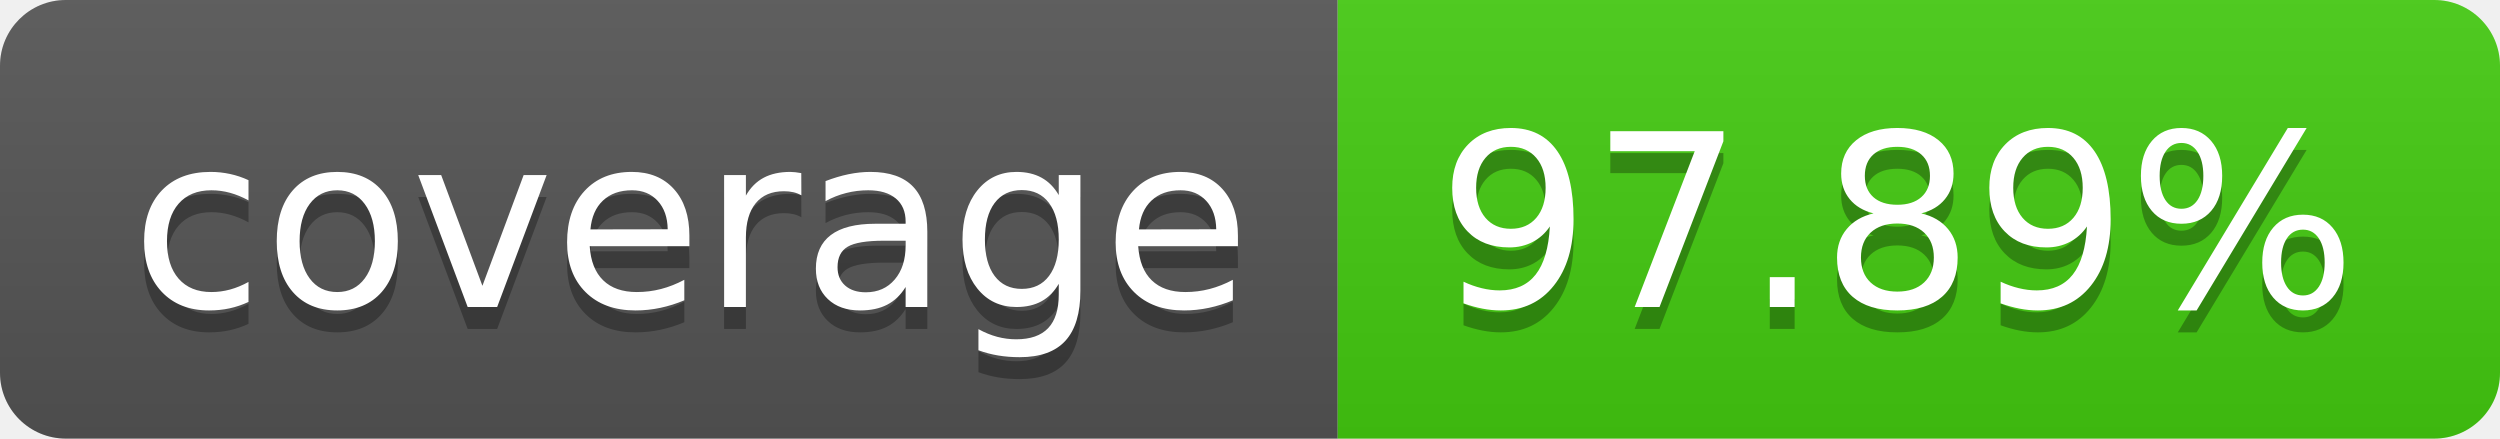
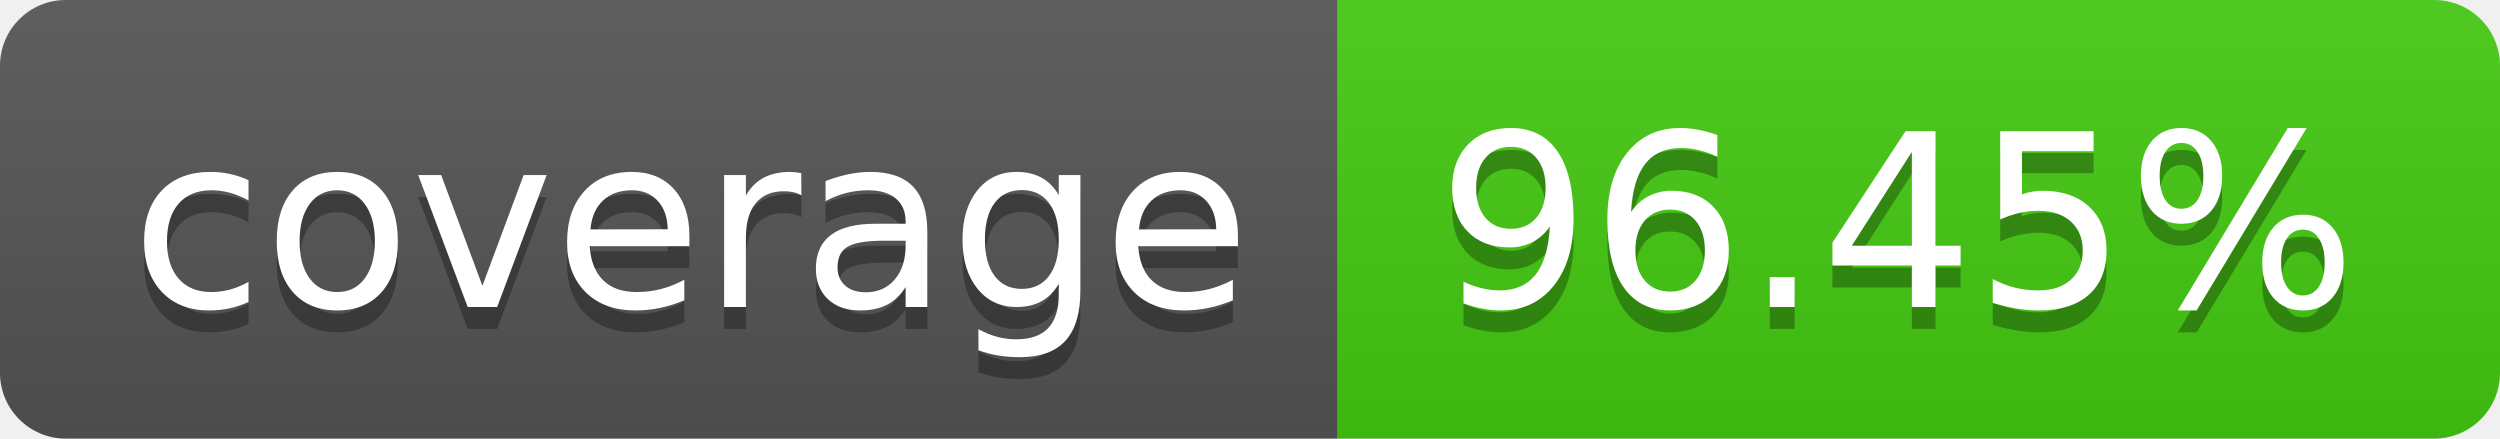
<svg xmlns="http://www.w3.org/2000/svg" width="114" height="20">
  <linearGradient id="b" x2="0" y2="100%">
    <stop offset="0" stop-color="#bbb" stop-opacity=".1" />
    <stop offset="1" stop-opacity=".1" />
  </linearGradient>
  <clipPath id="a">
    <rect width="114" height="20" rx="3" fill="#fff" />
  </clipPath>
  <g clip-path="url(#a)">
    <path fill="#555" d="M0 0h61v20H0z" />
    <path fill="#4c1" d="M61 0h53v20H61z" />
    <path fill="url(#b)" d="M0 0h114v20H0z" />
  </g>
  <g fill="#fff" text-anchor="middle" font-family="DejaVu Sans,Verdana,Geneva,sans-serif" font-size="110">
    <text x="315" y="150" fill="#010101" fill-opacity=".3" transform="scale(.1)" textLength="510">coverage</text>
    <text x="315" y="140" transform="scale(.1)" textLength="510">coverage</text>
-     <text x="865" y="150" fill="#010101" fill-opacity=".3" transform="scale(.1)" textLength="430">97.89%</text>
-     <text x="865" y="140" transform="scale(.1)" textLength="430">97.89%</text>
+     <text x="865" y="150" fill="#010101" fill-opacity=".3" transform="scale(.1)" textLength="430">96.45%</text>
+     <text x="865" y="140" transform="scale(.1)" textLength="430">96.45%</text>
  </g>
</svg>
